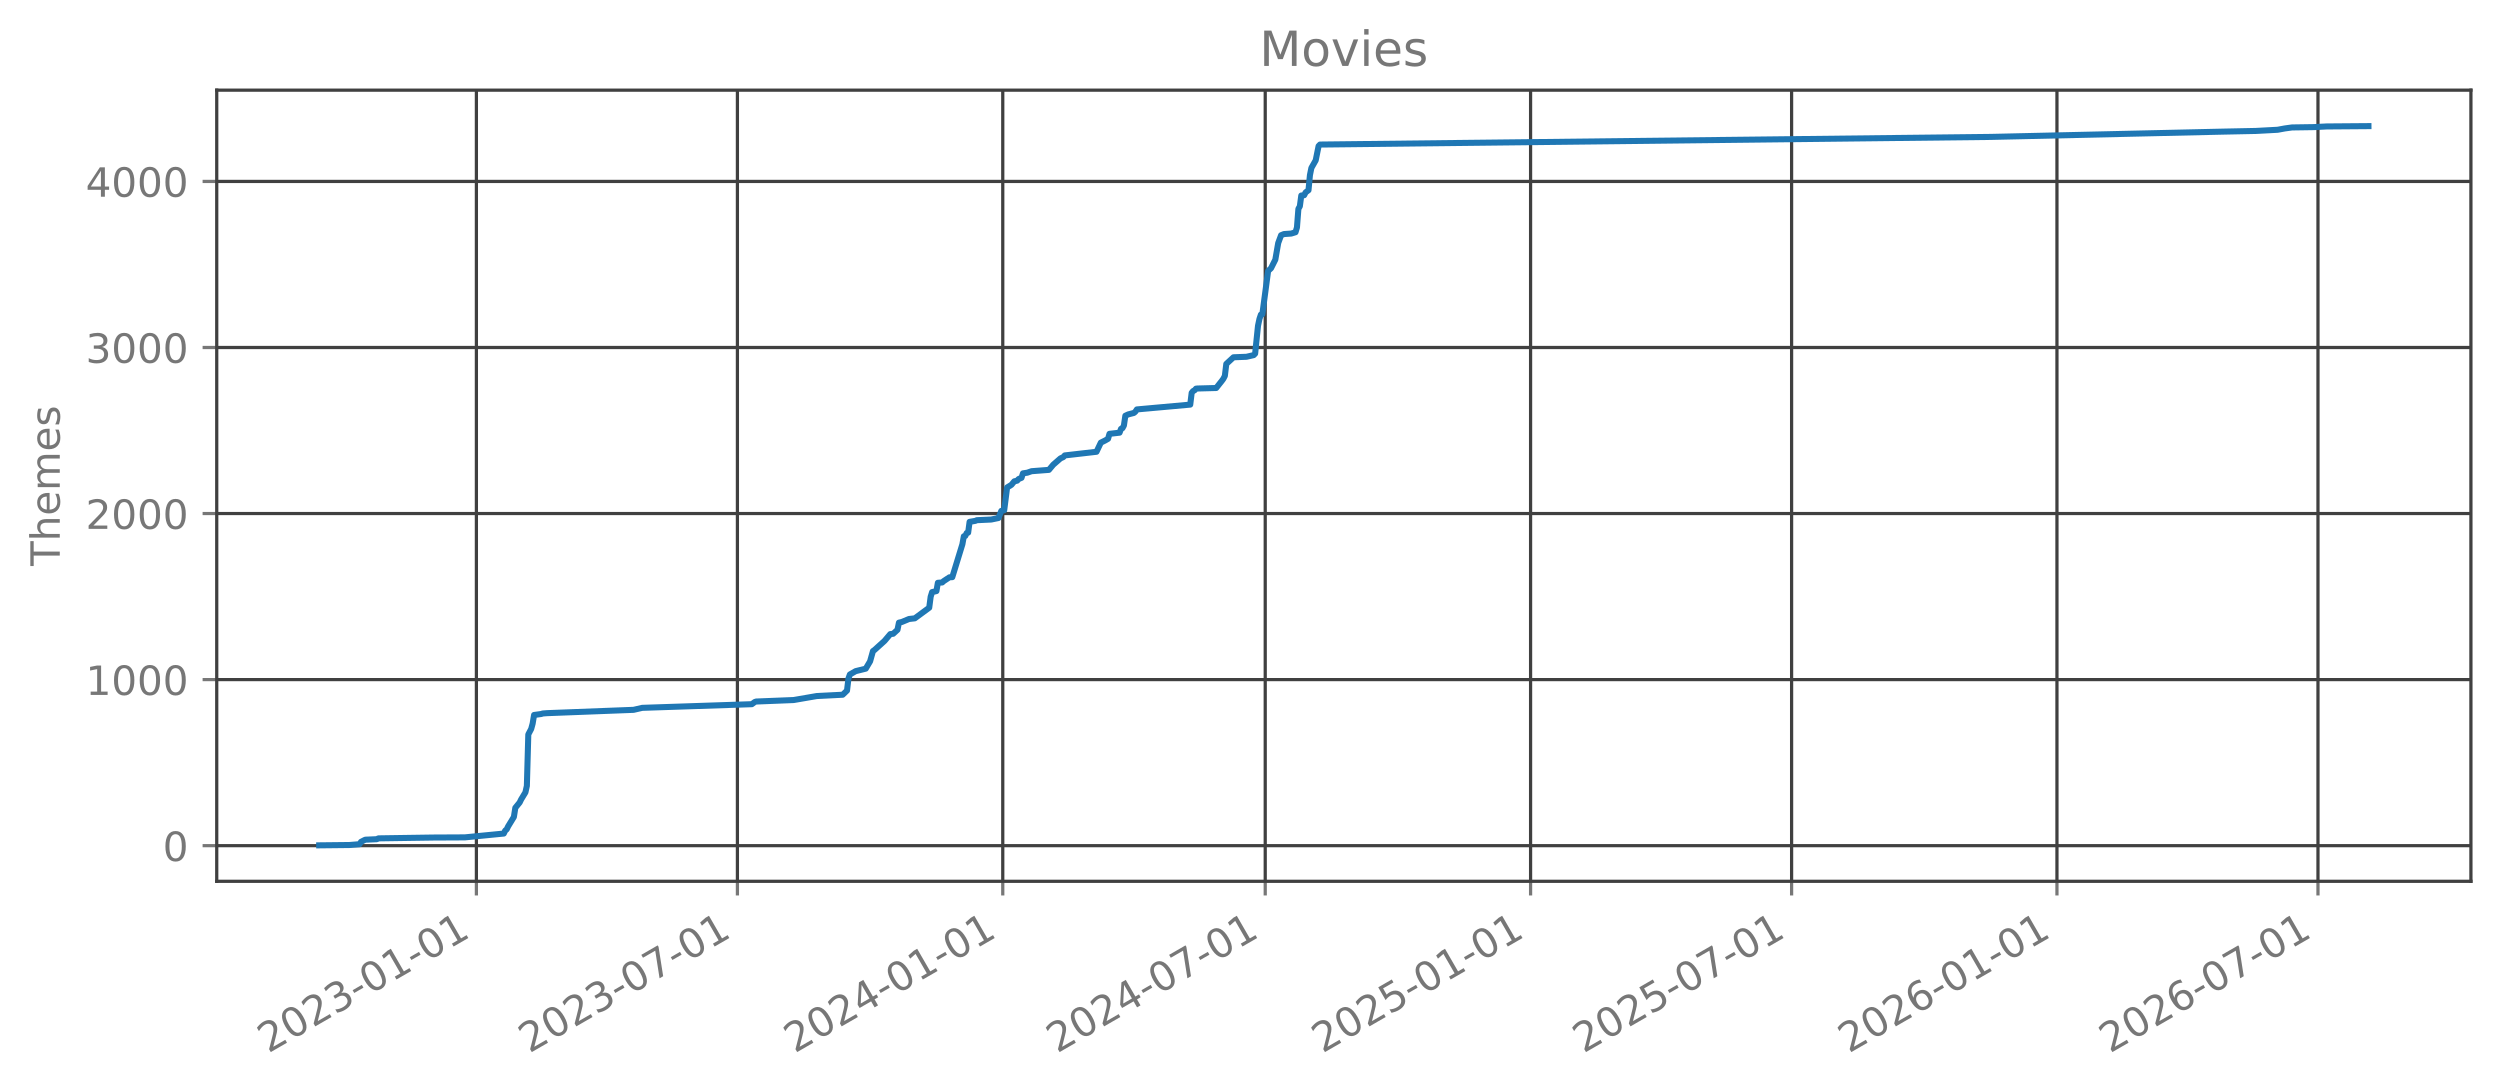
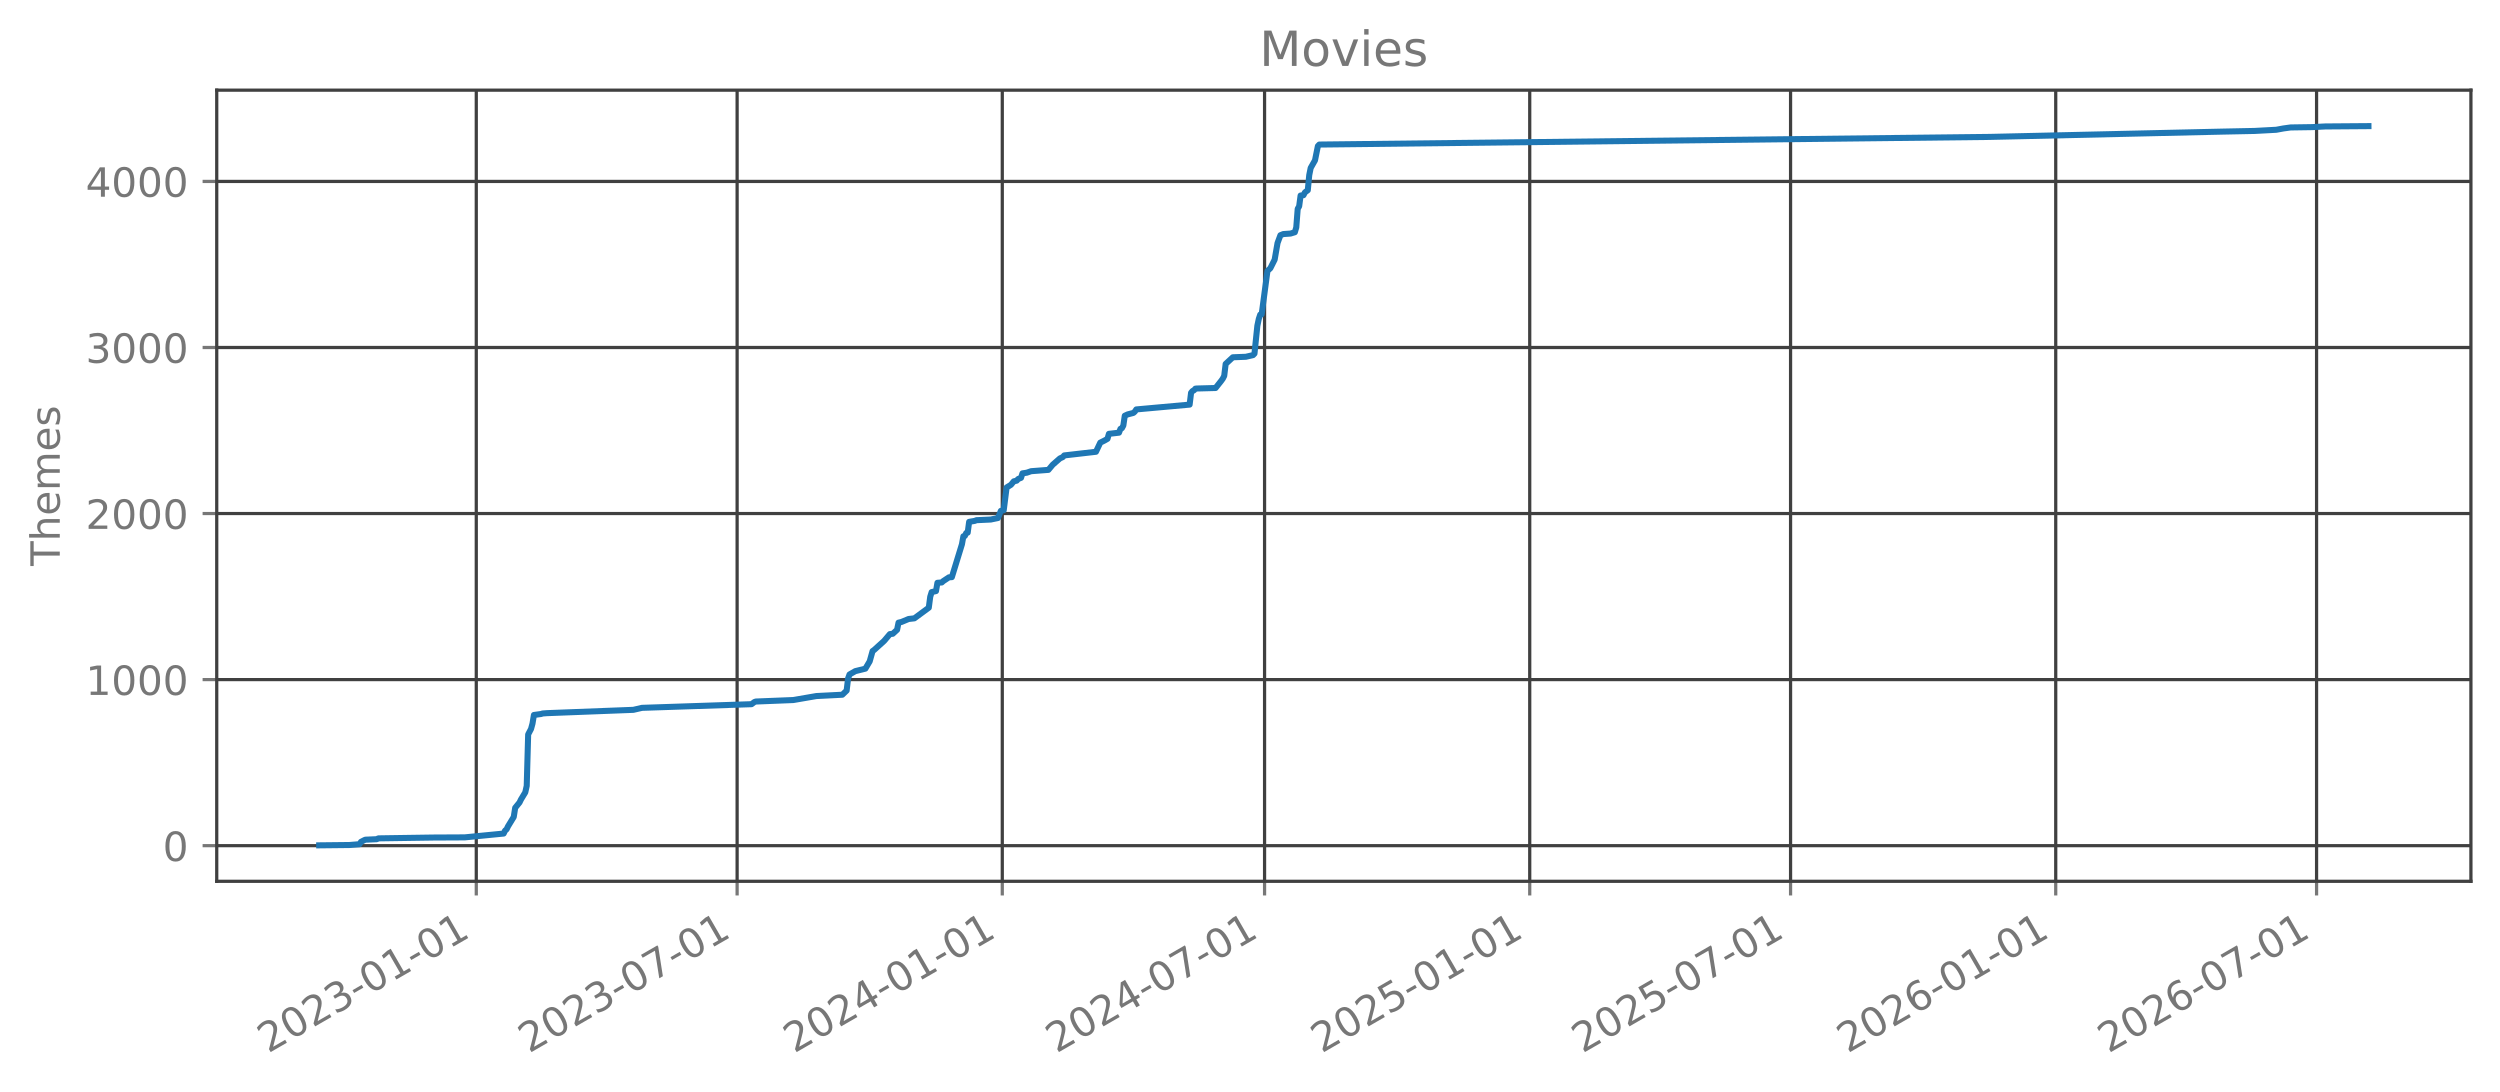
<svg xmlns="http://www.w3.org/2000/svg" xmlns:xlink="http://www.w3.org/1999/xlink" width="618.851pt" height="270.076pt" viewBox="0 0 618.851 270.076" version="1.1">
  <defs>
    <style type="text/css">*{stroke-linejoin: round; stroke-linecap: butt}</style>
  </defs>
  <g id="figure_1">
    <g id="patch_1">
      <path d="M 0 270.076  L 618.851 270.076  L 618.851 -0  L 0 -0  L 0 270.076  z " style="fill: none; opacity: 0" />
    </g>
    <g id="axes_1">
      <g id="patch_2">
        <path d="M 53.651 218.158  L 611.651 218.158  L 611.651 22.318  L 53.651 22.318  L 53.651 218.158  z " style="fill: none; opacity: 0" />
      </g>
      <g id="matplotlib.axis_1">
        <g id="xtick_1">
          <g id="line2d_1">
-             <path d="M 117.926 218.158  L 117.926 22.318  " clip-path="url(#p6ea8fb7839)" style="fill: none; stroke: #404040; stroke-width: 0.8; stroke-linecap: square" />
+             <path d="M 117.898 218.158  L 117.898 22.318  " clip-path="url(#p519bb9caba)" style="fill: none; stroke: #404040; stroke-width: 0.8; stroke-linecap: square" />
          </g>
          <g id="line2d_2">
            <defs>
-               <path id="mf0bdeac41d" d="M 0 0  L 0 3.5  " style="stroke: #777777; stroke-width: 0.8" />
+               <path id="m3f6bb668f6" d="M 0 0  L 0 3.5  " style="stroke: #777777; stroke-width: 0.8" />
            </defs>
            <g>
-               <use xlink:href="#mf0bdeac41d" x="117.926" y="218.158" style="fill: #777777; stroke: #777777; stroke-width: 0.8" />
+               <use xlink:href="#m3f6bb668f6" x="117.898" y="218.158" style="fill: #777777; stroke: #777777; stroke-width: 0.8" />
            </g>
          </g>
          <g id="text_1">
-             <g style="fill: #777777" transform="translate(66.39478 260.7957) rotate(-30) scale(0.1 -0.1)">
+             <g style="fill: #777777" transform="translate(66.36741 260.7957) rotate(-30) scale(0.1 -0.1)">
              <defs>
                <path id="DejaVuSans-15" d="M 1228 531  L 3431 531  L 3431 0  L 469 0  L 469 531  Q 828 903 1448 1529  Q 2069 2156 2228 2338  Q 2531 2678 2651 2914  Q 2772 3150 2772 3378  Q 2772 3750 2511 3984  Q 2250 4219 1831 4219  Q 1534 4219 1204 4116  Q 875 4013 500 3803  L 500 4441  Q 881 4594 1212 4672  Q 1544 4750 1819 4750  Q 2544 4750 2975 4387  Q 3406 4025 3406 3419  Q 3406 3131 3298 2873  Q 3191 2616 2906 2266  Q 2828 2175 2409 1742  Q 1991 1309 1228 531  z " transform="scale(0.015625)" />
                <path id="DejaVuSans-13" d="M 2034 4250  Q 1547 4250 1301 3770  Q 1056 3291 1056 2328  Q 1056 1369 1301 889  Q 1547 409 2034 409  Q 2525 409 2770 889  Q 3016 1369 3016 2328  Q 3016 3291 2770 3770  Q 2525 4250 2034 4250  z M 2034 4750  Q 2819 4750 3233 4129  Q 3647 3509 3647 2328  Q 3647 1150 3233 529  Q 2819 -91 2034 -91  Q 1250 -91 836 529  Q 422 1150 422 2328  Q 422 3509 836 4129  Q 1250 4750 2034 4750  z " transform="scale(0.015625)" />
                <path id="DejaVuSans-16" d="M 2597 2516  Q 3050 2419 3304 2112  Q 3559 1806 3559 1356  Q 3559 666 3084 287  Q 2609 -91 1734 -91  Q 1441 -91 1130 -33  Q 819 25 488 141  L 488 750  Q 750 597 1062 519  Q 1375 441 1716 441  Q 2309 441 2620 675  Q 2931 909 2931 1356  Q 2931 1769 2642 2001  Q 2353 2234 1838 2234  L 1294 2234  L 1294 2753  L 1863 2753  Q 2328 2753 2575 2939  Q 2822 3125 2822 3475  Q 2822 3834 2567 4026  Q 2313 4219 1838 4219  Q 1578 4219 1281 4162  Q 984 4106 628 3988  L 628 4550  Q 988 4650 1302 4700  Q 1616 4750 1894 4750  Q 2613 4750 3031 4423  Q 3450 4097 3450 3541  Q 3450 3153 3228 2886  Q 3006 2619 2597 2516  z " transform="scale(0.015625)" />
                <path id="DejaVuSans-10" d="M 313 2009  L 1997 2009  L 1997 1497  L 313 1497  L 313 2009  z " transform="scale(0.015625)" />
                <path id="DejaVuSans-14" d="M 794 531  L 1825 531  L 1825 4091  L 703 3866  L 703 4441  L 1819 4666  L 2450 4666  L 2450 531  L 3481 531  L 3481 0  L 794 0  L 794 531  z " transform="scale(0.015625)" />
              </defs>
              <use xlink:href="#DejaVuSans-15" />
              <use xlink:href="#DejaVuSans-13" transform="translate(63.625 0)" />
              <use xlink:href="#DejaVuSans-15" transform="translate(127.25 0)" />
              <use xlink:href="#DejaVuSans-16" transform="translate(190.875 0)" />
              <use xlink:href="#DejaVuSans-10" transform="translate(254.5 0)" />
              <use xlink:href="#DejaVuSans-13" transform="translate(290.5781 0)" />
              <use xlink:href="#DejaVuSans-14" transform="translate(354.2031 0)" />
              <use xlink:href="#DejaVuSans-10" transform="translate(417.8281 0)" />
              <use xlink:href="#DejaVuSans-13" transform="translate(453.9062 0)" />
              <use xlink:href="#DejaVuSans-14" transform="translate(517.5312 0)" />
            </g>
          </g>
        </g>
        <g id="xtick_2">
          <g id="line2d_3">
-             <path d="M 182.539 218.158  L 182.539 22.318  " clip-path="url(#p6ea8fb7839)" style="fill: none; stroke: #404040; stroke-width: 0.8; stroke-linecap: square" />
+             <path d="M 182.467 218.158  L 182.467 22.318  " clip-path="url(#p519bb9caba)" style="fill: none; stroke: #404040; stroke-width: 0.8; stroke-linecap: square" />
          </g>
          <g id="line2d_4">
            <g>
-               <use xlink:href="#mf0bdeac41d" x="182.539" y="218.158" style="fill: #777777; stroke: #777777; stroke-width: 0.8" />
+               <use xlink:href="#m3f6bb668f6" x="182.467" y="218.158" style="fill: #777777; stroke: #777777; stroke-width: 0.8" />
            </g>
          </g>
          <g id="text_2">
-             <g style="fill: #777777" transform="translate(131.0087 260.7957) rotate(-30) scale(0.1 -0.1)">
+             <g style="fill: #777777" transform="translate(130.9359 260.7957) rotate(-30) scale(0.1 -0.1)">
              <defs>
                <path id="DejaVuSans-1a" d="M 525 4666  L 3525 4666  L 3525 4397  L 1831 0  L 1172 0  L 2766 4134  L 525 4134  L 525 4666  z " transform="scale(0.015625)" />
              </defs>
              <use xlink:href="#DejaVuSans-15" />
              <use xlink:href="#DejaVuSans-13" transform="translate(63.625 0)" />
              <use xlink:href="#DejaVuSans-15" transform="translate(127.25 0)" />
              <use xlink:href="#DejaVuSans-16" transform="translate(190.875 0)" />
              <use xlink:href="#DejaVuSans-10" transform="translate(254.5 0)" />
              <use xlink:href="#DejaVuSans-13" transform="translate(290.5781 0)" />
              <use xlink:href="#DejaVuSans-1a" transform="translate(354.2031 0)" />
              <use xlink:href="#DejaVuSans-10" transform="translate(417.8281 0)" />
              <use xlink:href="#DejaVuSans-13" transform="translate(453.9062 0)" />
              <use xlink:href="#DejaVuSans-14" transform="translate(517.5312 0)" />
            </g>
          </g>
        </g>
        <g id="xtick_3">
          <g id="line2d_5">
-             <path d="M 248.224 218.158  L 248.224 22.318  " clip-path="url(#p6ea8fb7839)" style="fill: none; stroke: #404040; stroke-width: 0.8; stroke-linecap: square" />
+             <path d="M 248.105 218.158  L 248.105 22.318  " clip-path="url(#p519bb9caba)" style="fill: none; stroke: #404040; stroke-width: 0.8; stroke-linecap: square" />
          </g>
          <g id="line2d_6">
            <g>
-               <use xlink:href="#mf0bdeac41d" x="248.224" y="218.158" style="fill: #777777; stroke: #777777; stroke-width: 0.8" />
+               <use xlink:href="#m3f6bb668f6" x="248.105" y="218.158" style="fill: #777777; stroke: #777777; stroke-width: 0.8" />
            </g>
          </g>
          <g id="text_3">
-             <g style="fill: #777777" transform="translate(196.6935 260.7957) rotate(-30) scale(0.1 -0.1)">
+             <g style="fill: #777777" transform="translate(196.5745 260.7957) rotate(-30) scale(0.1 -0.1)">
              <defs>
                <path id="DejaVuSans-17" d="M 2419 4116  L 825 1625  L 2419 1625  L 2419 4116  z M 2253 4666  L 3047 4666  L 3047 1625  L 3713 1625  L 3713 1100  L 3047 1100  L 3047 0  L 2419 0  L 2419 1100  L 313 1100  L 313 1709  L 2253 4666  z " transform="scale(0.015625)" />
              </defs>
              <use xlink:href="#DejaVuSans-15" />
              <use xlink:href="#DejaVuSans-13" transform="translate(63.625 0)" />
              <use xlink:href="#DejaVuSans-15" transform="translate(127.25 0)" />
              <use xlink:href="#DejaVuSans-17" transform="translate(190.875 0)" />
              <use xlink:href="#DejaVuSans-10" transform="translate(254.5 0)" />
              <use xlink:href="#DejaVuSans-13" transform="translate(290.5781 0)" />
              <use xlink:href="#DejaVuSans-14" transform="translate(354.2031 0)" />
              <use xlink:href="#DejaVuSans-10" transform="translate(417.8281 0)" />
              <use xlink:href="#DejaVuSans-13" transform="translate(453.9062 0)" />
              <use xlink:href="#DejaVuSans-14" transform="translate(517.5312 0)" />
            </g>
          </g>
        </g>
        <g id="xtick_4">
          <g id="line2d_7">
-             <path d="M 313.195 218.158  L 313.195 22.318  " clip-path="url(#p6ea8fb7839)" style="fill: none; stroke: #404040; stroke-width: 0.8; stroke-linecap: square" />
+             <path d="M 313.031 218.158  L 313.031 22.318  " clip-path="url(#p519bb9caba)" style="fill: none; stroke: #404040; stroke-width: 0.8; stroke-linecap: square" />
          </g>
          <g id="line2d_8">
            <g>
-               <use xlink:href="#mf0bdeac41d" x="313.195" y="218.158" style="fill: #777777; stroke: #777777; stroke-width: 0.8" />
+               <use xlink:href="#m3f6bb668f6" x="313.031" y="218.158" style="fill: #777777; stroke: #777777; stroke-width: 0.8" />
            </g>
          </g>
          <g id="text_4">
-             <g style="fill: #777777" transform="translate(261.6644 260.7957) rotate(-30) scale(0.1 -0.1)">
+             <g style="fill: #777777" transform="translate(261.4997 260.7957) rotate(-30) scale(0.1 -0.1)">
              <use xlink:href="#DejaVuSans-15" />
              <use xlink:href="#DejaVuSans-13" transform="translate(63.625 0)" />
              <use xlink:href="#DejaVuSans-15" transform="translate(127.25 0)" />
              <use xlink:href="#DejaVuSans-17" transform="translate(190.875 0)" />
              <use xlink:href="#DejaVuSans-10" transform="translate(254.5 0)" />
              <use xlink:href="#DejaVuSans-13" transform="translate(290.5781 0)" />
              <use xlink:href="#DejaVuSans-1a" transform="translate(354.2031 0)" />
              <use xlink:href="#DejaVuSans-10" transform="translate(417.8281 0)" />
              <use xlink:href="#DejaVuSans-13" transform="translate(453.9062 0)" />
              <use xlink:href="#DejaVuSans-14" transform="translate(517.5312 0)" />
            </g>
          </g>
        </g>
        <g id="xtick_5">
          <g id="line2d_9">
-             <path d="M 378.88 218.158  L 378.88 22.318  " clip-path="url(#p6ea8fb7839)" style="fill: none; stroke: #404040; stroke-width: 0.8; stroke-linecap: square" />
+             <path d="M 378.669 218.158  L 378.669 22.318  " clip-path="url(#p519bb9caba)" style="fill: none; stroke: #404040; stroke-width: 0.8; stroke-linecap: square" />
          </g>
          <g id="line2d_10">
            <g>
-               <use xlink:href="#mf0bdeac41d" x="378.88" y="218.158" style="fill: #777777; stroke: #777777; stroke-width: 0.8" />
+               <use xlink:href="#m3f6bb668f6" x="378.669" y="218.158" style="fill: #777777; stroke: #777777; stroke-width: 0.8" />
            </g>
          </g>
          <g id="text_5">
-             <g style="fill: #777777" transform="translate(327.3493 260.7957) rotate(-30) scale(0.1 -0.1)">
+             <g style="fill: #777777" transform="translate(327.1384 260.7957) rotate(-30) scale(0.1 -0.1)">
              <defs>
                <path id="DejaVuSans-18" d="M 691 4666  L 3169 4666  L 3169 4134  L 1269 4134  L 1269 2991  Q 1406 3038 1543 3061  Q 1681 3084 1819 3084  Q 2600 3084 3056 2656  Q 3513 2228 3513 1497  Q 3513 744 3044 326  Q 2575 -91 1722 -91  Q 1428 -91 1123 -41  Q 819 9 494 109  L 494 744  Q 775 591 1075 516  Q 1375 441 1709 441  Q 2250 441 2565 725  Q 2881 1009 2881 1497  Q 2881 1984 2565 2268  Q 2250 2553 1709 2553  Q 1456 2553 1204 2497  Q 953 2441 691 2322  L 691 4666  z " transform="scale(0.015625)" />
              </defs>
              <use xlink:href="#DejaVuSans-15" />
              <use xlink:href="#DejaVuSans-13" transform="translate(63.625 0)" />
              <use xlink:href="#DejaVuSans-15" transform="translate(127.25 0)" />
              <use xlink:href="#DejaVuSans-18" transform="translate(190.875 0)" />
              <use xlink:href="#DejaVuSans-10" transform="translate(254.5 0)" />
              <use xlink:href="#DejaVuSans-13" transform="translate(290.5781 0)" />
              <use xlink:href="#DejaVuSans-14" transform="translate(354.2031 0)" />
              <use xlink:href="#DejaVuSans-10" transform="translate(417.8281 0)" />
              <use xlink:href="#DejaVuSans-13" transform="translate(453.9062 0)" />
              <use xlink:href="#DejaVuSans-14" transform="translate(517.5312 0)" />
            </g>
          </g>
        </g>
        <g id="xtick_6">
          <g id="line2d_11">
-             <path d="M 443.494 218.158  L 443.494 22.318  " clip-path="url(#p6ea8fb7839)" style="fill: none; stroke: #404040; stroke-width: 0.8; stroke-linecap: square" />
+             <path d="M 443.238 218.158  L 443.238 22.318  " clip-path="url(#p519bb9caba)" style="fill: none; stroke: #404040; stroke-width: 0.8; stroke-linecap: square" />
          </g>
          <g id="line2d_12">
            <g>
-               <use xlink:href="#mf0bdeac41d" x="443.494" y="218.158" style="fill: #777777; stroke: #777777; stroke-width: 0.8" />
+               <use xlink:href="#m3f6bb668f6" x="443.238" y="218.158" style="fill: #777777; stroke: #777777; stroke-width: 0.8" />
            </g>
          </g>
          <g id="text_6">
-             <g style="fill: #777777" transform="translate(391.9632 260.7957) rotate(-30) scale(0.1 -0.1)">
+             <g style="fill: #777777" transform="translate(391.7069 260.7957) rotate(-30) scale(0.1 -0.1)">
              <use xlink:href="#DejaVuSans-15" />
              <use xlink:href="#DejaVuSans-13" transform="translate(63.625 0)" />
              <use xlink:href="#DejaVuSans-15" transform="translate(127.25 0)" />
              <use xlink:href="#DejaVuSans-18" transform="translate(190.875 0)" />
              <use xlink:href="#DejaVuSans-10" transform="translate(254.5 0)" />
              <use xlink:href="#DejaVuSans-13" transform="translate(290.5781 0)" />
              <use xlink:href="#DejaVuSans-1a" transform="translate(354.2031 0)" />
              <use xlink:href="#DejaVuSans-10" transform="translate(417.8281 0)" />
              <use xlink:href="#DejaVuSans-13" transform="translate(453.9062 0)" />
              <use xlink:href="#DejaVuSans-14" transform="translate(517.5312 0)" />
            </g>
          </g>
        </g>
        <g id="xtick_7">
          <g id="line2d_13">
-             <path d="M 509.179 218.158  L 509.179 22.318  " clip-path="url(#p6ea8fb7839)" style="fill: none; stroke: #404040; stroke-width: 0.8; stroke-linecap: square" />
+             <path d="M 508.876 218.158  L 508.876 22.318  " clip-path="url(#p519bb9caba)" style="fill: none; stroke: #404040; stroke-width: 0.8; stroke-linecap: square" />
          </g>
          <g id="line2d_14">
            <g>
-               <use xlink:href="#mf0bdeac41d" x="509.179" y="218.158" style="fill: #777777; stroke: #777777; stroke-width: 0.8" />
+               <use xlink:href="#m3f6bb668f6" x="508.876" y="218.158" style="fill: #777777; stroke: #777777; stroke-width: 0.8" />
            </g>
          </g>
          <g id="text_7">
-             <g style="fill: #777777" transform="translate(457.6481 260.7957) rotate(-30) scale(0.1 -0.1)">
+             <g style="fill: #777777" transform="translate(457.3455 260.7957) rotate(-30) scale(0.1 -0.1)">
              <defs>
                <path id="DejaVuSans-19" d="M 2113 2584  Q 1688 2584 1439 2293  Q 1191 2003 1191 1497  Q 1191 994 1439 701  Q 1688 409 2113 409  Q 2538 409 2786 701  Q 3034 994 3034 1497  Q 3034 2003 2786 2293  Q 2538 2584 2113 2584  z M 3366 4563  L 3366 3988  Q 3128 4100 2886 4159  Q 2644 4219 2406 4219  Q 1781 4219 1451 3797  Q 1122 3375 1075 2522  Q 1259 2794 1537 2939  Q 1816 3084 2150 3084  Q 2853 3084 3261 2657  Q 3669 2231 3669 1497  Q 3669 778 3244 343  Q 2819 -91 2113 -91  Q 1303 -91 875 529  Q 447 1150 447 2328  Q 447 3434 972 4092  Q 1497 4750 2381 4750  Q 2619 4750 2861 4703  Q 3103 4656 3366 4563  z " transform="scale(0.015625)" />
              </defs>
              <use xlink:href="#DejaVuSans-15" />
              <use xlink:href="#DejaVuSans-13" transform="translate(63.625 0)" />
              <use xlink:href="#DejaVuSans-15" transform="translate(127.25 0)" />
              <use xlink:href="#DejaVuSans-19" transform="translate(190.875 0)" />
              <use xlink:href="#DejaVuSans-10" transform="translate(254.5 0)" />
              <use xlink:href="#DejaVuSans-13" transform="translate(290.5781 0)" />
              <use xlink:href="#DejaVuSans-14" transform="translate(354.2031 0)" />
              <use xlink:href="#DejaVuSans-10" transform="translate(417.8281 0)" />
              <use xlink:href="#DejaVuSans-13" transform="translate(453.9062 0)" />
              <use xlink:href="#DejaVuSans-14" transform="translate(517.5312 0)" />
            </g>
          </g>
        </g>
        <g id="xtick_8">
          <g id="line2d_15">
-             <path d="M 573.793 218.158  L 573.793 22.318  " clip-path="url(#p6ea8fb7839)" style="fill: none; stroke: #404040; stroke-width: 0.8; stroke-linecap: square" />
+             <path d="M 573.445 218.158  L 573.445 22.318  " clip-path="url(#p519bb9caba)" style="fill: none; stroke: #404040; stroke-width: 0.8; stroke-linecap: square" />
          </g>
          <g id="line2d_16">
            <g>
-               <use xlink:href="#mf0bdeac41d" x="573.793" y="218.158" style="fill: #777777; stroke: #777777; stroke-width: 0.8" />
+               <use xlink:href="#m3f6bb668f6" x="573.445" y="218.158" style="fill: #777777; stroke: #777777; stroke-width: 0.8" />
            </g>
          </g>
          <g id="text_8">
-             <g style="fill: #777777" transform="translate(522.262 260.7957) rotate(-30) scale(0.1 -0.1)">
+             <g style="fill: #777777" transform="translate(521.914 260.7957) rotate(-30) scale(0.1 -0.1)">
              <use xlink:href="#DejaVuSans-15" />
              <use xlink:href="#DejaVuSans-13" transform="translate(63.625 0)" />
              <use xlink:href="#DejaVuSans-15" transform="translate(127.25 0)" />
              <use xlink:href="#DejaVuSans-19" transform="translate(190.875 0)" />
              <use xlink:href="#DejaVuSans-10" transform="translate(254.5 0)" />
              <use xlink:href="#DejaVuSans-13" transform="translate(290.5781 0)" />
              <use xlink:href="#DejaVuSans-1a" transform="translate(354.2031 0)" />
              <use xlink:href="#DejaVuSans-10" transform="translate(417.8281 0)" />
              <use xlink:href="#DejaVuSans-13" transform="translate(453.9062 0)" />
              <use xlink:href="#DejaVuSans-14" transform="translate(517.5312 0)" />
            </g>
          </g>
        </g>
      </g>
      <g id="matplotlib.axis_2">
        <g id="ytick_1">
          <g id="line2d_17">
-             <path d="M 53.651 209.339  L 611.651 209.339  " clip-path="url(#p6ea8fb7839)" style="fill: none; stroke: #404040; stroke-width: 0.8; stroke-linecap: square" />
+             <path d="M 53.651 209.339  L 611.651 209.339  " clip-path="url(#p519bb9caba)" style="fill: none; stroke: #404040; stroke-width: 0.8; stroke-linecap: square" />
          </g>
          <g id="line2d_18">
            <defs>
-               <path id="m043f278ee2" d="M 0 0  L -3.5 0  " style="stroke: #777777; stroke-width: 0.8" />
+               <path id="m7ca2f44433" d="M 0 0  L -3.5 0  " style="stroke: #777777; stroke-width: 0.8" />
            </defs>
            <g>
-               <use xlink:href="#m043f278ee2" x="53.651" y="209.339" style="fill: #777777; stroke: #777777; stroke-width: 0.8" />
+               <use xlink:href="#m7ca2f44433" x="53.651" y="209.339" style="fill: #777777; stroke: #777777; stroke-width: 0.8" />
            </g>
          </g>
          <g id="text_9">
            <g style="fill: #777777" transform="translate(40.28828 213.1373) scale(0.1 -0.1)">
              <use xlink:href="#DejaVuSans-13" />
            </g>
          </g>
        </g>
        <g id="ytick_2">
          <g id="line2d_19">
-             <path d="M 53.651 168.231  L 611.651 168.231  " clip-path="url(#p6ea8fb7839)" style="fill: none; stroke: #404040; stroke-width: 0.8; stroke-linecap: square" />
+             <path d="M 53.651 168.231  L 611.651 168.231  " clip-path="url(#p519bb9caba)" style="fill: none; stroke: #404040; stroke-width: 0.8; stroke-linecap: square" />
          </g>
          <g id="line2d_20">
            <g>
-               <use xlink:href="#m043f278ee2" x="53.651" y="168.231" style="fill: #777777; stroke: #777777; stroke-width: 0.8" />
+               <use xlink:href="#m7ca2f44433" x="53.651" y="168.231" style="fill: #777777; stroke: #777777; stroke-width: 0.8" />
            </g>
          </g>
          <g id="text_10">
            <g style="fill: #777777" transform="translate(21.20078 172.0299) scale(0.1 -0.1)">
              <use xlink:href="#DejaVuSans-14" />
              <use xlink:href="#DejaVuSans-13" transform="translate(63.625 0)" />
              <use xlink:href="#DejaVuSans-13" transform="translate(127.25 0)" />
              <use xlink:href="#DejaVuSans-13" transform="translate(190.875 0)" />
            </g>
          </g>
        </g>
        <g id="ytick_3">
          <g id="line2d_21">
-             <path d="M 53.651 127.124  L 611.651 127.124  " clip-path="url(#p6ea8fb7839)" style="fill: none; stroke: #404040; stroke-width: 0.8; stroke-linecap: square" />
+             <path d="M 53.651 127.124  L 611.651 127.124  " clip-path="url(#p519bb9caba)" style="fill: none; stroke: #404040; stroke-width: 0.8; stroke-linecap: square" />
          </g>
          <g id="line2d_22">
            <g>
-               <use xlink:href="#m043f278ee2" x="53.651" y="127.124" style="fill: #777777; stroke: #777777; stroke-width: 0.8" />
+               <use xlink:href="#m7ca2f44433" x="53.651" y="127.124" style="fill: #777777; stroke: #777777; stroke-width: 0.8" />
            </g>
          </g>
          <g id="text_11">
            <g style="fill: #777777" transform="translate(21.20078 130.9225) scale(0.1 -0.1)">
              <use xlink:href="#DejaVuSans-15" />
              <use xlink:href="#DejaVuSans-13" transform="translate(63.625 0)" />
              <use xlink:href="#DejaVuSans-13" transform="translate(127.25 0)" />
              <use xlink:href="#DejaVuSans-13" transform="translate(190.875 0)" />
            </g>
          </g>
        </g>
        <g id="ytick_4">
          <g id="line2d_23">
-             <path d="M 53.651 86.016  L 611.651 86.016  " clip-path="url(#p6ea8fb7839)" style="fill: none; stroke: #404040; stroke-width: 0.8; stroke-linecap: square" />
+             <path d="M 53.651 86.016  L 611.651 86.016  " clip-path="url(#p519bb9caba)" style="fill: none; stroke: #404040; stroke-width: 0.8; stroke-linecap: square" />
          </g>
          <g id="line2d_24">
            <g>
-               <use xlink:href="#m043f278ee2" x="53.651" y="86.016" style="fill: #777777; stroke: #777777; stroke-width: 0.8" />
+               <use xlink:href="#m7ca2f44433" x="53.651" y="86.016" style="fill: #777777; stroke: #777777; stroke-width: 0.8" />
            </g>
          </g>
          <g id="text_12">
            <g style="fill: #777777" transform="translate(21.20078 89.815) scale(0.1 -0.1)">
              <use xlink:href="#DejaVuSans-16" />
              <use xlink:href="#DejaVuSans-13" transform="translate(63.625 0)" />
              <use xlink:href="#DejaVuSans-13" transform="translate(127.25 0)" />
              <use xlink:href="#DejaVuSans-13" transform="translate(190.875 0)" />
            </g>
          </g>
        </g>
        <g id="ytick_5">
          <g id="line2d_25">
-             <path d="M 53.651 44.909  L 611.651 44.909  " clip-path="url(#p6ea8fb7839)" style="fill: none; stroke: #404040; stroke-width: 0.8; stroke-linecap: square" />
+             <path d="M 53.651 44.909  L 611.651 44.909  " clip-path="url(#p519bb9caba)" style="fill: none; stroke: #404040; stroke-width: 0.8; stroke-linecap: square" />
          </g>
          <g id="line2d_26">
            <g>
-               <use xlink:href="#m043f278ee2" x="53.651" y="44.909" style="fill: #777777; stroke: #777777; stroke-width: 0.8" />
+               <use xlink:href="#m7ca2f44433" x="53.651" y="44.909" style="fill: #777777; stroke: #777777; stroke-width: 0.8" />
            </g>
          </g>
          <g id="text_13">
            <g style="fill: #777777" transform="translate(21.20078 48.70755) scale(0.1 -0.1)">
              <use xlink:href="#DejaVuSans-17" />
              <use xlink:href="#DejaVuSans-13" transform="translate(63.625 0)" />
              <use xlink:href="#DejaVuSans-13" transform="translate(127.25 0)" />
              <use xlink:href="#DejaVuSans-13" transform="translate(190.875 0)" />
            </g>
          </g>
        </g>
        <g id="text_14">
          <g style="fill: #777777" transform="translate(14.79844 140.0889) rotate(-90) scale(0.1 -0.1)">
            <defs>
              <path id="DejaVuSans-37" d="M -19 4666  L 3928 4666  L 3928 4134  L 2272 4134  L 2272 0  L 1638 0  L 1638 4134  L -19 4134  L -19 4666  z " transform="scale(0.015625)" />
              <path id="DejaVuSans-4b" d="M 3513 2113  L 3513 0  L 2938 0  L 2938 2094  Q 2938 2591 2744 2837  Q 2550 3084 2163 3084  Q 1697 3084 1428 2787  Q 1159 2491 1159 1978  L 1159 0  L 581 0  L 581 4863  L 1159 4863  L 1159 2956  Q 1366 3272 1645 3428  Q 1925 3584 2291 3584  Q 2894 3584 3203 3211  Q 3513 2838 3513 2113  z " transform="scale(0.015625)" />
              <path id="DejaVuSans-48" d="M 3597 1894  L 3597 1613  L 953 1613  Q 991 1019 1311 708  Q 1631 397 2203 397  Q 2534 397 2845 478  Q 3156 559 3463 722  L 3463 178  Q 3153 47 2828 -22  Q 2503 -91 2169 -91  Q 1331 -91 842 396  Q 353 884 353 1716  Q 353 2575 817 3079  Q 1281 3584 2069 3584  Q 2775 3584 3186 3129  Q 3597 2675 3597 1894  z M 3022 2063  Q 3016 2534 2758 2815  Q 2500 3097 2075 3097  Q 1594 3097 1305 2825  Q 1016 2553 972 2059  L 3022 2063  z " transform="scale(0.015625)" />
              <path id="DejaVuSans-50" d="M 3328 2828  Q 3544 3216 3844 3400  Q 4144 3584 4550 3584  Q 5097 3584 5394 3201  Q 5691 2819 5691 2113  L 5691 0  L 5113 0  L 5113 2094  Q 5113 2597 4934 2840  Q 4756 3084 4391 3084  Q 3944 3084 3684 2787  Q 3425 2491 3425 1978  L 3425 0  L 2847 0  L 2847 2094  Q 2847 2600 2669 2842  Q 2491 3084 2119 3084  Q 1678 3084 1418 2786  Q 1159 2488 1159 1978  L 1159 0  L 581 0  L 581 3500  L 1159 3500  L 1159 2956  Q 1356 3278 1631 3431  Q 1906 3584 2284 3584  Q 2666 3584 2933 3390  Q 3200 3197 3328 2828  z " transform="scale(0.015625)" />
              <path id="DejaVuSans-56" d="M 2834 3397  L 2834 2853  Q 2591 2978 2328 3040  Q 2066 3103 1784 3103  Q 1356 3103 1142 2972  Q 928 2841 928 2578  Q 928 2378 1081 2264  Q 1234 2150 1697 2047  L 1894 2003  Q 2506 1872 2764 1633  Q 3022 1394 3022 966  Q 3022 478 2636 193  Q 2250 -91 1575 -91  Q 1294 -91 989 -36  Q 684 19 347 128  L 347 722  Q 666 556 975 473  Q 1284 391 1588 391  Q 1994 391 2212 530  Q 2431 669 2431 922  Q 2431 1156 2273 1281  Q 2116 1406 1581 1522  L 1381 1569  Q 847 1681 609 1914  Q 372 2147 372 2553  Q 372 3047 722 3315  Q 1072 3584 1716 3584  Q 2034 3584 2315 3537  Q 2597 3491 2834 3397  z " transform="scale(0.015625)" />
            </defs>
            <use xlink:href="#DejaVuSans-37" />
            <use xlink:href="#DejaVuSans-4b" transform="translate(61.07812 0)" />
            <use xlink:href="#DejaVuSans-48" transform="translate(124.4531 0)" />
            <use xlink:href="#DejaVuSans-50" transform="translate(185.9844 0)" />
            <use xlink:href="#DejaVuSans-48" transform="translate(283.3906 0)" />
            <use xlink:href="#DejaVuSans-56" transform="translate(344.9219 0)" />
          </g>
        </g>
      </g>
      <g id="line2d_27">
-         <path d="M 79.014 209.256  L 86.511 209.174  L 89.01 208.969  L 89.367 208.393  L 90.081 208.023  L 90.438 207.859  L 93.294 207.735  L 93.651 207.53  L 107.216 207.324  L 115.07 207.283  L 124.708 206.338  L 125.065 205.598  L 125.422 205.31  L 125.779 204.57  L 127.207 202.227  L 127.564 199.966  L 128.635 198.651  L 128.992 197.911  L 130.063 196.143  L 130.42 194.54  L 130.777 181.797  L 131.491 180.44  L 131.848 179.125  L 132.205 176.987  L 133.99 176.74  L 134.347 176.617  L 135.418 176.535  L 156.837 175.713  L 158.979 175.219  L 186.109 174.315  L 186.823 173.781  L 187.18 173.657  L 196.462 173.287  L 202.174 172.301  L 208.599 171.972  L 209.67 170.944  L 210.027 167.943  L 210.384 166.957  L 211.812 166.135  L 214.311 165.518  L 215.382 163.709  L 216.096 161.161  L 216.453 160.914  L 218.952 158.653  L 220.38 156.968  L 221.094 156.885  L 222.165 155.899  L 222.522 154.131  L 223.236 153.967  L 225.02 153.227  L 226.448 153.062  L 230.018 150.432  L 230.375 147.718  L 230.732 146.567  L 231.803 146.321  L 232.16 144.265  L 233.231 144.183  L 233.588 143.854  L 235.016 142.909  L 235.73 142.868  L 238.229 134.729  L 238.586 132.755  L 238.943 132.673  L 239.3 131.933  L 239.657 131.851  L 240.014 129.179  L 241.442 128.932  L 241.799 128.768  L 245.368 128.603  L 247.153 128.234  L 247.867 126.466  L 248.581 126.301  L 249.295 120.67  L 250.366 120.012  L 251.08 119.149  L 251.794 118.984  L 252.151 118.573  L 252.865 118.286  L 253.222 117.176  L 254.293 117.011  L 255.364 116.641  L 259.648 116.312  L 260.719 115.038  L 262.504 113.476  L 263.218 113.147  L 263.575 112.736  L 271.428 111.832  L 272.499 109.571  L 273.57 109.036  L 274.284 108.625  L 274.641 107.392  L 277.14 107.104  L 277.497 106.159  L 277.854 105.994  L 278.211 105.337  L 278.568 102.911  L 279.282 102.582  L 280.71 102.213  L 281.067 101.884  L 281.424 101.349  L 294.632 100.157  L 294.989 97.239  L 295.346 96.786  L 295.703 96.622  L 296.06 96.211  L 296.417 96.17  L 301.058 96.046  L 302.486 94.238  L 302.843 93.744  L 303.2 93.046  L 303.557 90.086  L 305.342 88.442  L 308.554 88.318  L 310.339 87.907  L 310.696 87.537  L 311.41 80.631  L 311.767 78.946  L 312.124 77.877  L 312.481 77.795  L 313.909 67.066  L 314.623 66.408  L 315.694 64.27  L 316.408 60.16  L 317.122 58.228  L 317.836 57.94  L 319.621 57.816  L 320.692 57.488  L 321.049 56.295  L 321.406 51.691  L 321.763 51.075  L 322.12 48.403  L 322.834 48.321  L 323.191 47.622  L 323.905 47.087  L 324.262 43.347  L 324.619 41.579  L 325.69 39.688  L 326.404 36.153  L 326.761 35.783  L 492.758 33.892  L 550.589 32.576  L 558.442 32.412  L 563.797 32.124  L 565.582 31.795  L 567.367 31.549  L 572.722 31.467  L 575.935 31.302  L 586.287 31.22  L 586.287 31.22  " clip-path="url(#p6ea8fb7839)" style="fill: none; stroke: #1f77b4; stroke-width: 1.5; stroke-linecap: square" />
+         <path d="M 79.014 209.256  L 86.506 209.174  L 89.003 208.969  L 89.36 208.393  L 90.073 208.023  L 90.43 207.859  L 93.284 207.735  L 93.64 207.53  L 107.196 207.324  L 115.044 207.283  L 124.676 206.338  L 125.033 205.598  L 125.39 205.31  L 125.746 204.57  L 127.173 202.227  L 127.53 199.966  L 128.6 198.651  L 128.957 197.911  L 130.027 196.143  L 130.384 194.54  L 130.741 181.797  L 131.454 180.44  L 131.811 179.125  L 132.167 176.987  L 133.951 176.74  L 134.308 176.617  L 135.378 176.535  L 156.782 175.713  L 158.922 175.219  L 186.034 174.315  L 186.747 173.781  L 187.104 173.657  L 196.379 173.287  L 202.087 172.301  L 208.508 171.972  L 209.578 170.944  L 209.935 167.943  L 210.292 166.957  L 211.719 166.135  L 214.216 165.518  L 215.286 163.709  L 215.999 161.161  L 216.356 160.914  L 218.853 158.653  L 220.28 156.968  L 220.994 156.885  L 222.064 155.899  L 222.421 154.131  L 223.134 153.967  L 224.918 153.227  L 226.345 153.062  L 229.912 150.432  L 230.269 147.718  L 230.625 146.567  L 231.696 146.321  L 232.052 144.265  L 233.123 144.183  L 233.479 143.854  L 234.906 142.909  L 235.62 142.868  L 238.117 134.729  L 238.474 132.755  L 238.83 132.673  L 239.187 131.933  L 239.544 131.851  L 239.9 129.179  L 241.327 128.932  L 241.684 128.768  L 245.251 128.603  L 247.035 128.234  L 247.749 126.466  L 248.462 126.301  L 249.176 120.67  L 250.246 120.012  L 250.959 119.149  L 251.673 118.984  L 252.029 118.573  L 252.743 118.286  L 253.1 117.176  L 254.17 117.011  L 255.24 116.641  L 259.521 116.312  L 260.591 115.038  L 262.375 113.476  L 263.088 113.147  L 263.445 112.736  L 271.293 111.832  L 272.363 109.571  L 273.433 109.036  L 274.147 108.625  L 274.503 107.392  L 277.001 107.104  L 277.357 106.159  L 277.714 105.994  L 278.071 105.337  L 278.428 102.911  L 279.141 102.582  L 280.568 102.213  L 280.925 101.884  L 281.281 101.349  L 294.48 100.157  L 294.837 97.239  L 295.194 96.786  L 295.551 96.622  L 295.907 96.211  L 296.264 96.17  L 300.902 96.046  L 302.329 94.238  L 302.685 93.744  L 303.042 93.046  L 303.399 90.086  L 305.182 88.442  L 308.393 88.318  L 310.177 87.907  L 310.533 87.537  L 311.247 80.631  L 311.604 78.946  L 311.96 77.877  L 312.317 77.795  L 313.744 67.066  L 314.457 66.408  L 315.528 64.27  L 316.241 60.16  L 316.955 58.228  L 317.668 57.94  L 319.452 57.816  L 320.522 57.488  L 320.879 56.295  L 321.235 51.691  L 321.592 51.075  L 321.949 48.403  L 322.662 48.321  L 323.019 47.622  L 323.732 47.087  L 324.089 43.347  L 324.446 41.579  L 325.516 39.688  L 326.23 36.153  L 326.586 35.783  L 492.467 33.892  L 550.257 32.576  L 558.105 32.412  L 563.456 32.124  L 565.24 31.795  L 567.024 31.549  L 572.375 31.467  L 575.585 31.302  L 586.287 31.22  L 586.287 31.22  " clip-path="url(#p519bb9caba)" style="fill: none; stroke: #1f77b4; stroke-width: 1.5; stroke-linecap: square" />
      </g>
      <g id="patch_3">
        <path d="M 53.651 218.158  L 53.651 22.318  " style="fill: none; stroke: #404040; stroke-width: 0.8; stroke-linejoin: miter; stroke-linecap: square" />
      </g>
      <g id="patch_4">
        <path d="M 611.651 218.158  L 611.651 22.318  " style="fill: none; stroke: #404040; stroke-width: 0.8; stroke-linejoin: miter; stroke-linecap: square" />
      </g>
      <g id="patch_5">
        <path d="M 53.651 218.158  L 611.651 218.158  " style="fill: none; stroke: #404040; stroke-width: 0.8; stroke-linejoin: miter; stroke-linecap: square" />
      </g>
      <g id="patch_6">
        <path d="M 53.651 22.318  L 611.651 22.318  " style="fill: none; stroke: #404040; stroke-width: 0.8; stroke-linejoin: miter; stroke-linecap: square" />
      </g>
      <g id="text_15">
        <g style="fill: #777777" transform="translate(311.767 16.31812) scale(0.12 -0.12)">
          <defs>
            <path id="DejaVuSans-30" d="M 628 4666  L 1569 4666  L 2759 1491  L 3956 4666  L 4897 4666  L 4897 0  L 4281 0  L 4281 4097  L 3078 897  L 2444 897  L 1241 4097  L 1241 0  L 628 0  L 628 4666  z " transform="scale(0.015625)" />
            <path id="DejaVuSans-52" d="M 1959 3097  Q 1497 3097 1228 2736  Q 959 2375 959 1747  Q 959 1119 1226 758  Q 1494 397 1959 397  Q 2419 397 2687 759  Q 2956 1122 2956 1747  Q 2956 2369 2687 2733  Q 2419 3097 1959 3097  z M 1959 3584  Q 2709 3584 3137 3096  Q 3566 2609 3566 1747  Q 3566 888 3137 398  Q 2709 -91 1959 -91  Q 1206 -91 779 398  Q 353 888 353 1747  Q 353 2609 779 3096  Q 1206 3584 1959 3584  z " transform="scale(0.015625)" />
            <path id="DejaVuSans-59" d="M 191 3500  L 800 3500  L 1894 563  L 2988 3500  L 3597 3500  L 2284 0  L 1503 0  L 191 3500  z " transform="scale(0.015625)" />
            <path id="DejaVuSans-4c" d="M 603 3500  L 1178 3500  L 1178 0  L 603 0  L 603 3500  z M 603 4863  L 1178 4863  L 1178 4134  L 603 4134  L 603 4863  z " transform="scale(0.015625)" />
          </defs>
          <use xlink:href="#DejaVuSans-30" />
          <use xlink:href="#DejaVuSans-52" transform="translate(86.28125 0)" />
          <use xlink:href="#DejaVuSans-59" transform="translate(147.4688 0)" />
          <use xlink:href="#DejaVuSans-4c" transform="translate(206.6562 0)" />
          <use xlink:href="#DejaVuSans-48" transform="translate(234.4375 0)" />
          <use xlink:href="#DejaVuSans-56" transform="translate(295.9688 0)" />
        </g>
      </g>
    </g>
  </g>
  <defs>
-     <clipPath id="p6ea8fb7839">
+     <clipPath id="p519bb9caba">
      <rect x="53.651" y="22.318" width="558" height="195.84" />
    </clipPath>
  </defs>
</svg>
